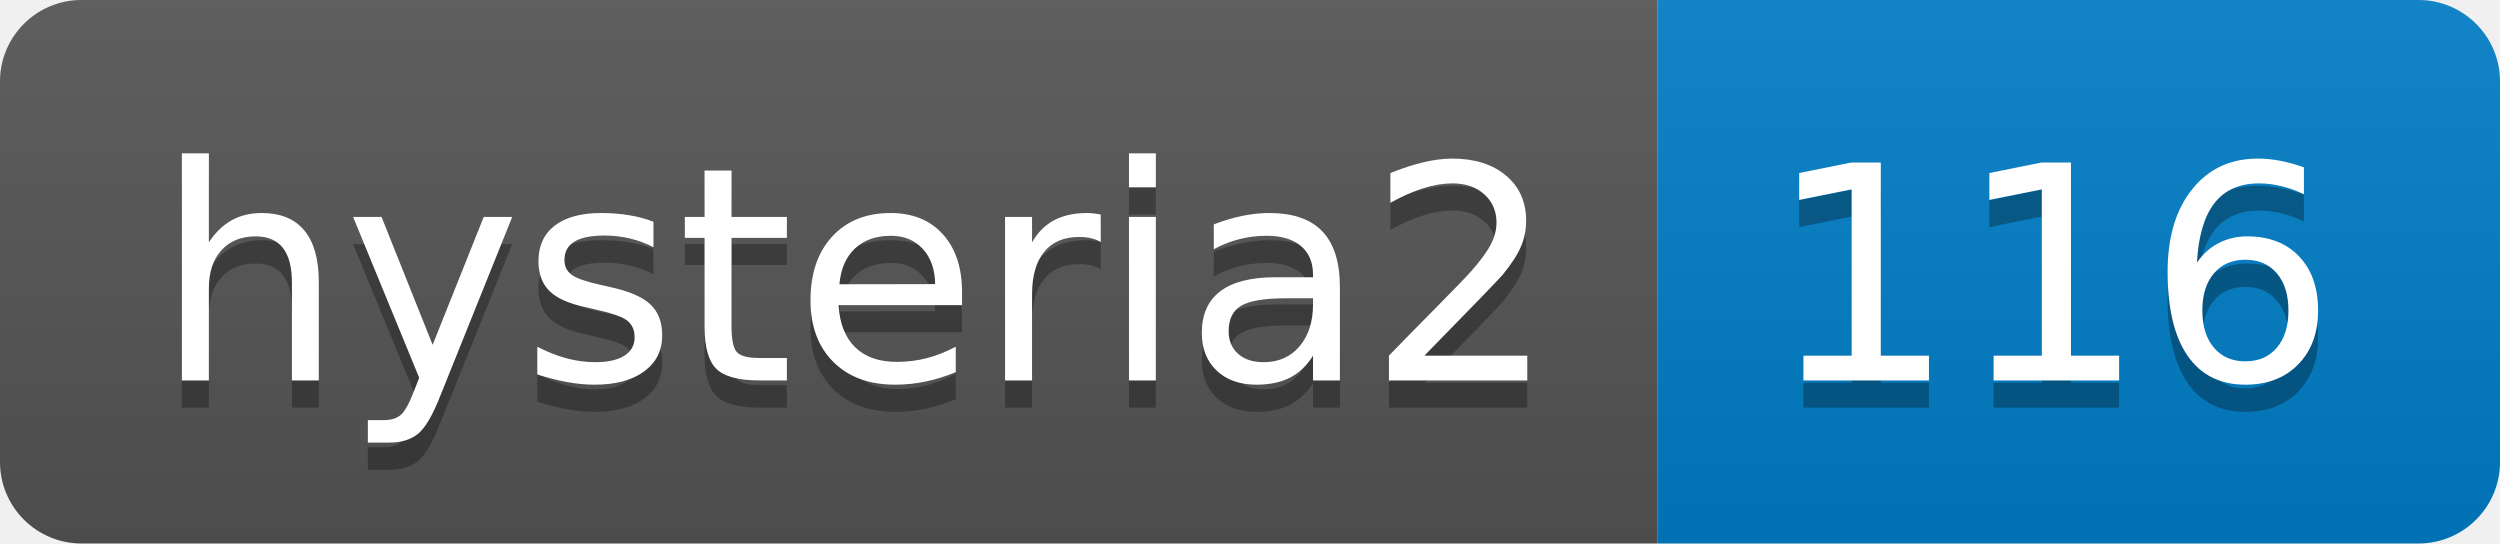
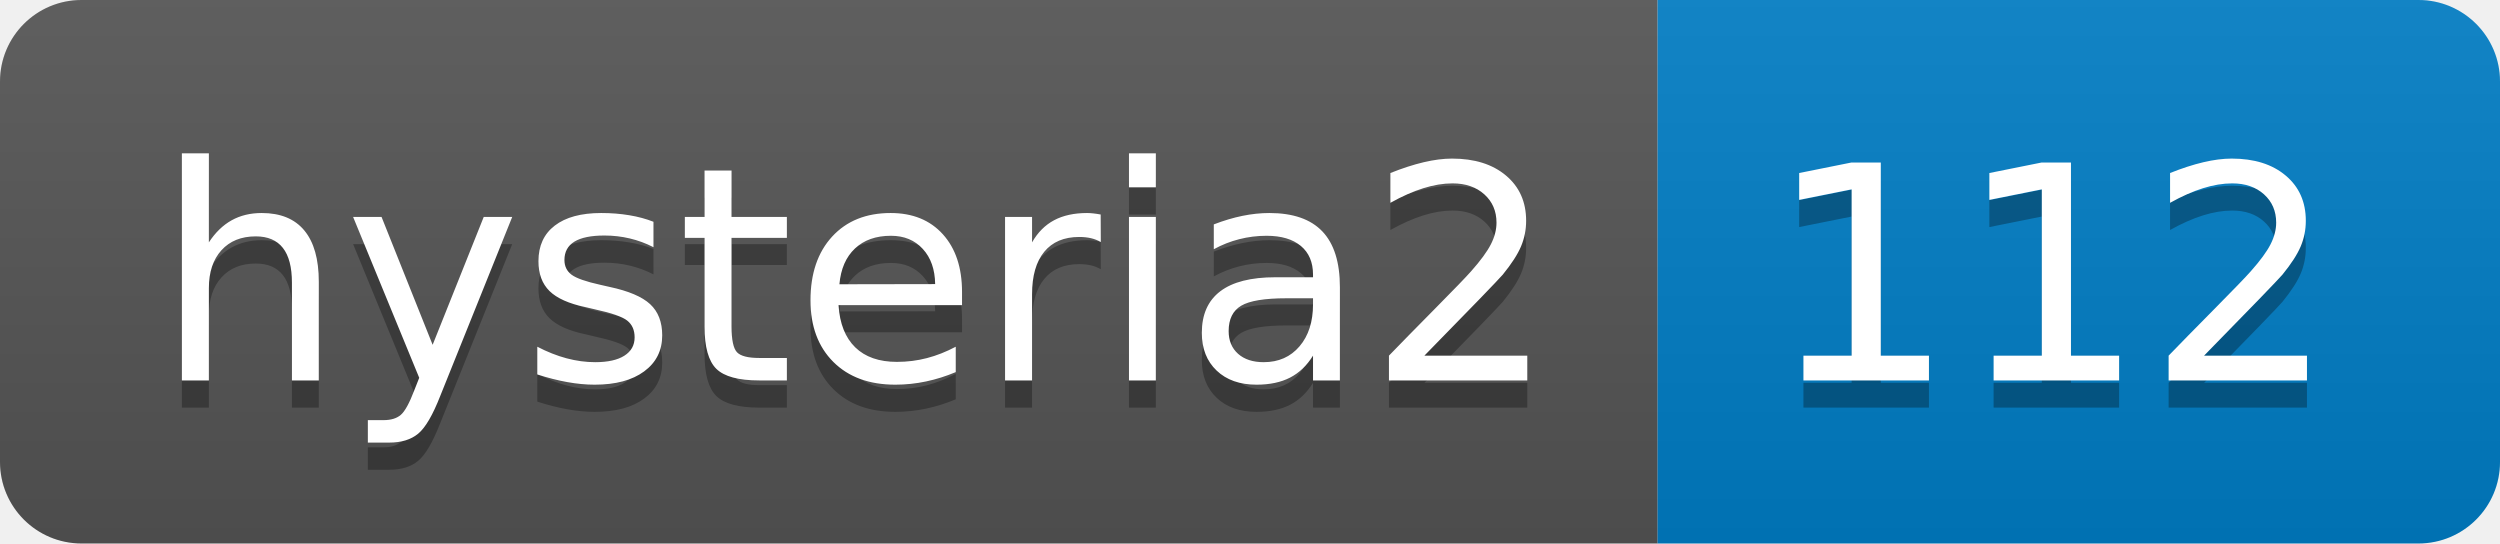
- <svg xmlns="http://www.w3.org/2000/svg" width="92" height="20" role="img" aria-label="hysteria2: 116">
+ <svg xmlns="http://www.w3.org/2000/svg" width="92" height="20" role="img" aria-label="hysteria2: 112">
  <linearGradient id="s" x2="0" y2="100%">
    <stop offset="0" stop-color="#bbb" stop-opacity=".1" />
    <stop offset="1" stop-opacity=".1" />
  </linearGradient>
  <clipPath id="r">
    <rect width="92" height="20" rx="3" fill="#fff" />
  </clipPath>
  <g clip-path="url(#r)">
    <rect width="61" height="20" fill="#555" />
    <rect x="61" width="31" height="20" fill="#007ec6" />
    <rect width="92" height="20" fill="url(#s)" />
  </g>
  <g fill="#fff" text-anchor="middle" font-family="Verdana,Geneva,DejaVu Sans,sans-serif" text-rendering="geometricPrecision" font-size="110">
    <text aria-hidden="true" x="315" y="150" fill="#010101" fill-opacity=".3" transform="scale(.1)" textLength="510">hysteria2</text>
    <text x="315" y="140" transform="scale(.1)" fill="#fff" textLength="510">hysteria2</text>
-     <text aria-hidden="true" x="755" y="150" fill="#010101" fill-opacity=".3" transform="scale(.1)" textLength="210">116</text>
-     <text x="755" y="140" transform="scale(.1)" fill="#fff" textLength="210">116</text>
+     <text aria-hidden="true" x="755" y="150" fill="#010101" fill-opacity=".3" transform="scale(.1)" textLength="210">112</text>
+     <text x="755" y="140" transform="scale(.1)" fill="#fff" textLength="210">112</text>
  </g>
</svg>
